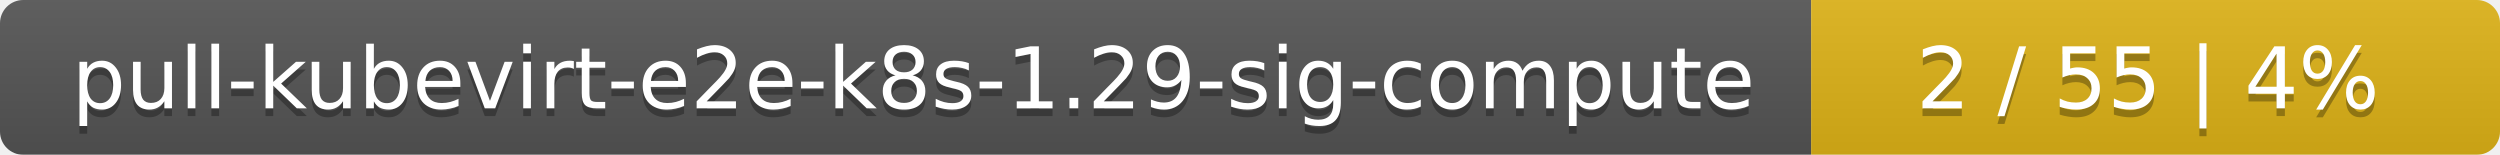
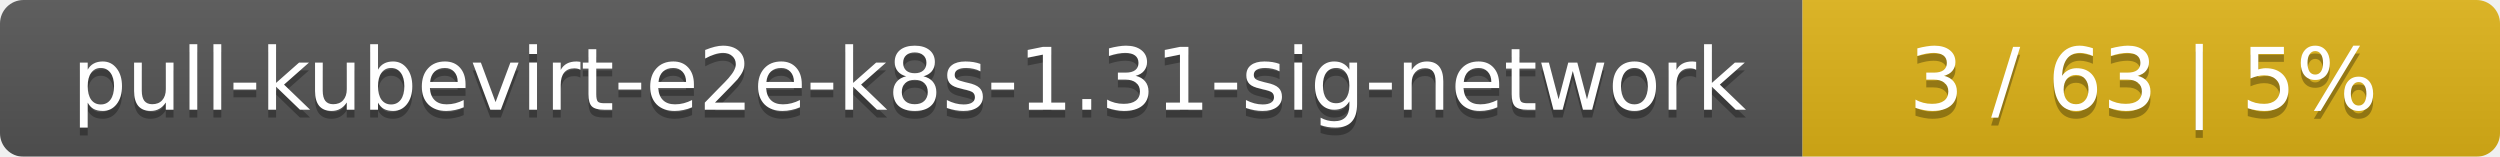
- <svg xmlns="http://www.w3.org/2000/svg" width="323" height="20">
+ <svg xmlns="http://www.w3.org/2000/svg" width="319" height="20">
  <linearGradient id="smooth" x2="0" y2="100%">
    <stop offset="0" stop-color="#bbb" stop-opacity=".1" />
    <stop offset="1" stop-opacity=".1" />
  </linearGradient>
  <mask id="round">
-     <rect width="323" height="20" rx="3" fill="#fff" />
+     <rect width="319" height="20" rx="3" fill="#fff" />
  </mask>
  <g mask="url(#round)">
-     <rect width="234" height="20" fill="#555" />
-     <rect x="234" width="89" height="20" fill="#dfb317" />
-     <rect width="323" height="20" fill="url(#smooth)" />
+     <rect width="230" height="20" fill="#555" />
+     <rect x="230" width="89" height="20" fill="#dfb317" />
+     <rect width="319" height="20" fill="url(#smooth)" />
  </g>
  <g fill="#fff" text-anchor="middle" font-family="DejaVu Sans,Verdana,Geneva,sans-serif" font-size="11">
-     <text x="118" y="15" fill="#010101" fill-opacity=".3">pull-kubevirt-e2e-k8s-1.29-sig-compute</text>
-     <text x="118" y="14">pull-kubevirt-e2e-k8s-1.29-sig-compute</text>
-     <text x="277.5" y="15" fill="#010101" fill-opacity=".3">2 / 55    |    4%</text>
-     <text x="277.5" y="14">2 / 55    |    4%</text>
+     <text x="116" y="15" fill="#010101" fill-opacity=".3">pull-kubevirt-e2e-k8s-1.31-sig-network</text>
+     <text x="116" y="14">pull-kubevirt-e2e-k8s-1.31-sig-network</text>
+     <text x="273.5" y="15" fill="#010101" fill-opacity=".3">3 / 63    |    5%</text>
+     <text x="273.5" y="14">3 / 63    |    5%</text>
  </g>
</svg>
